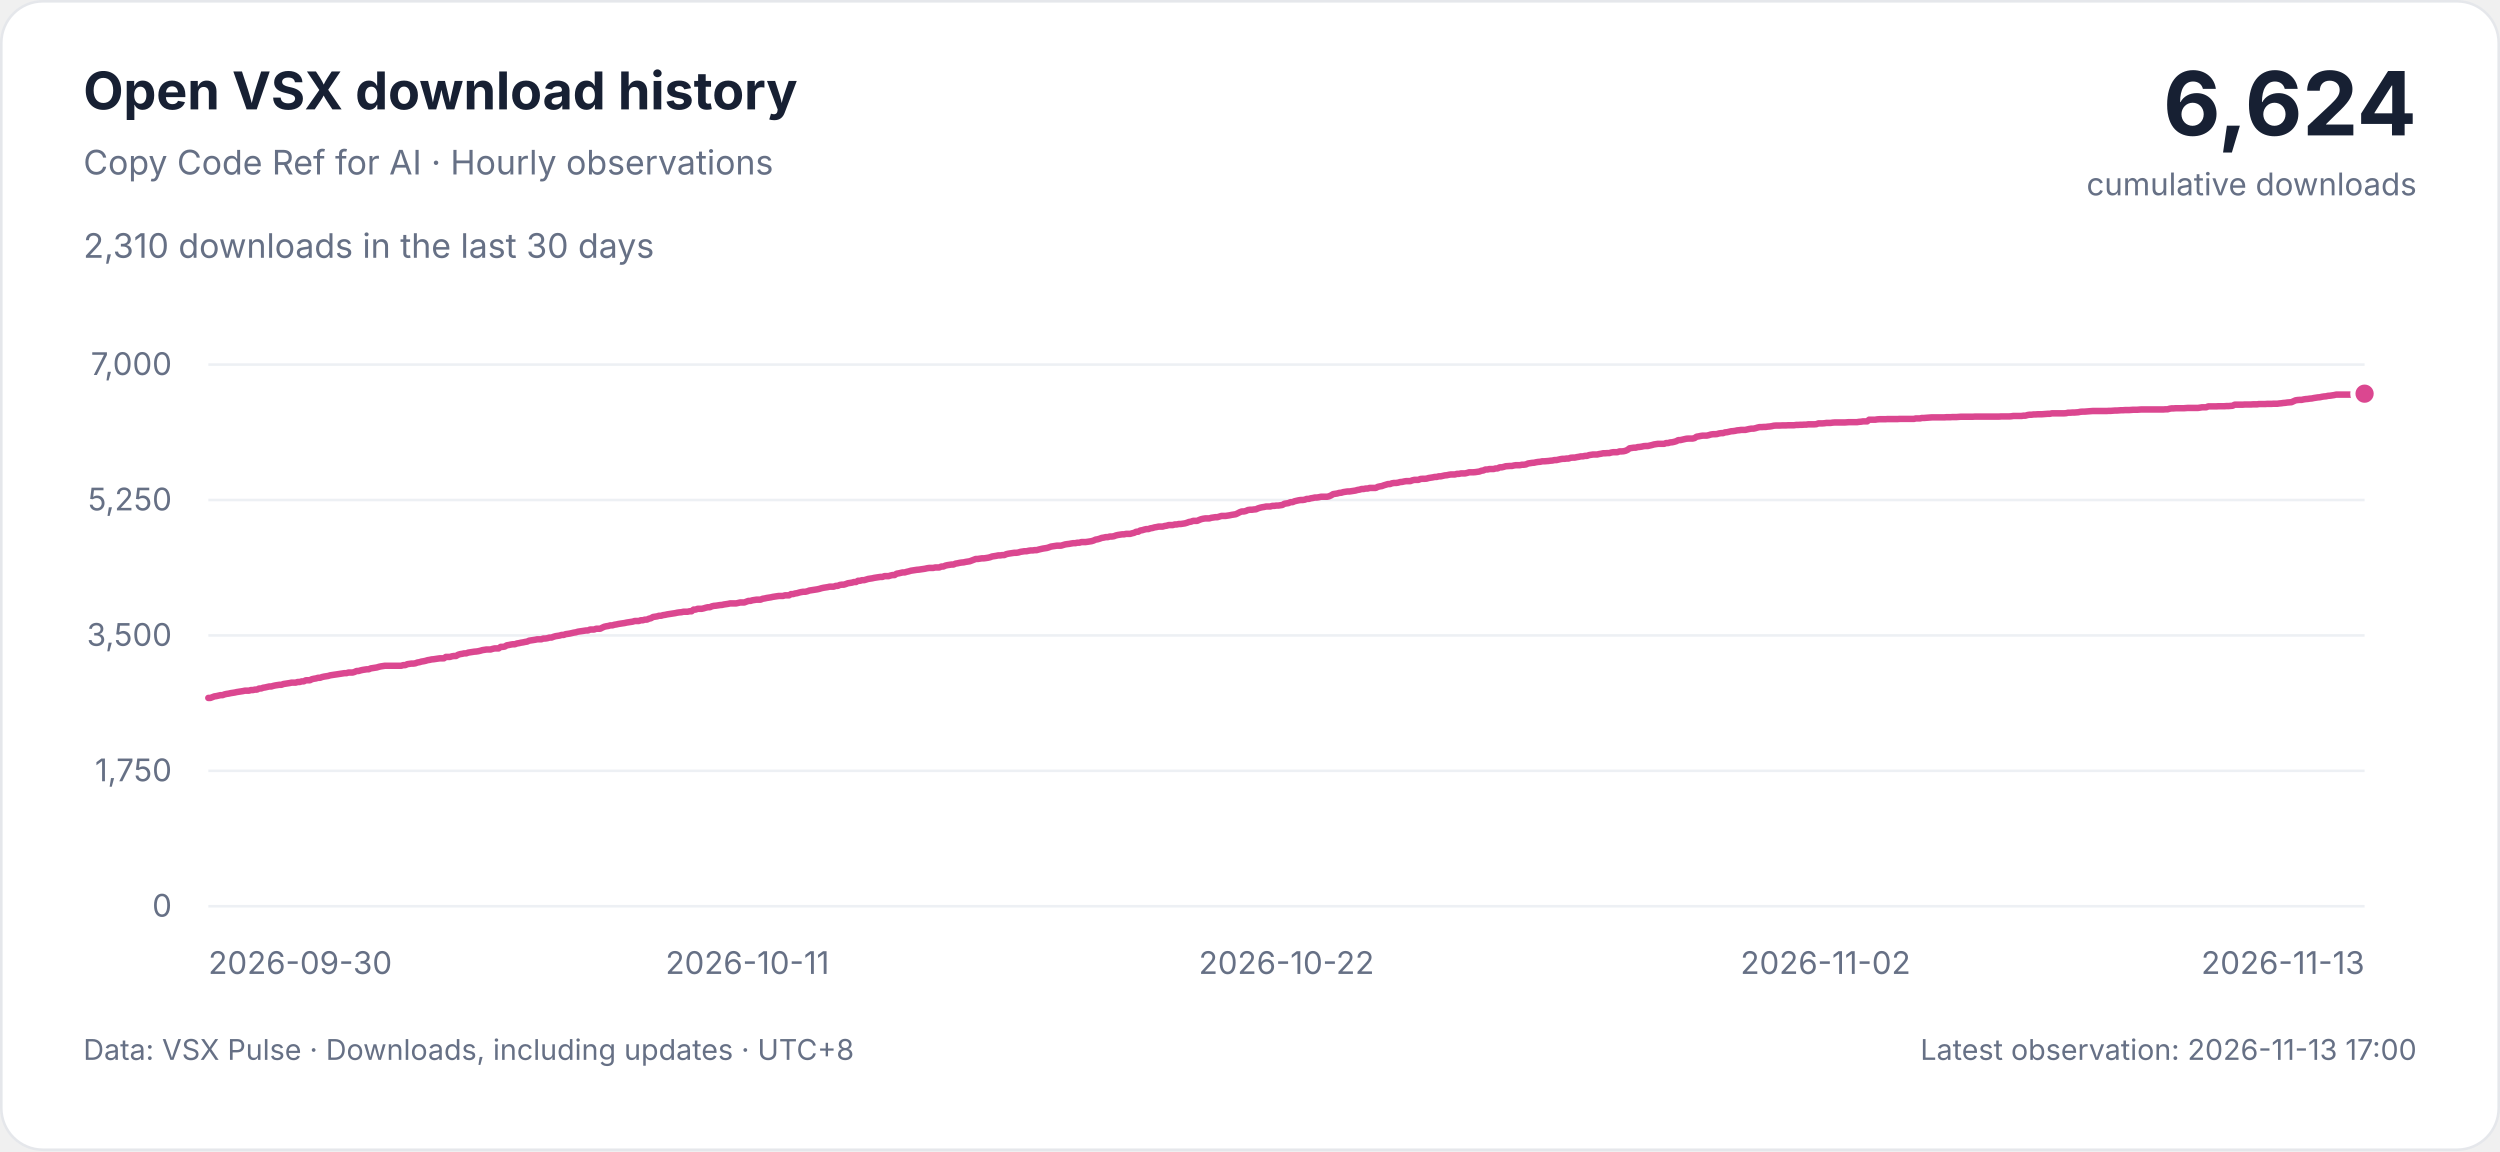
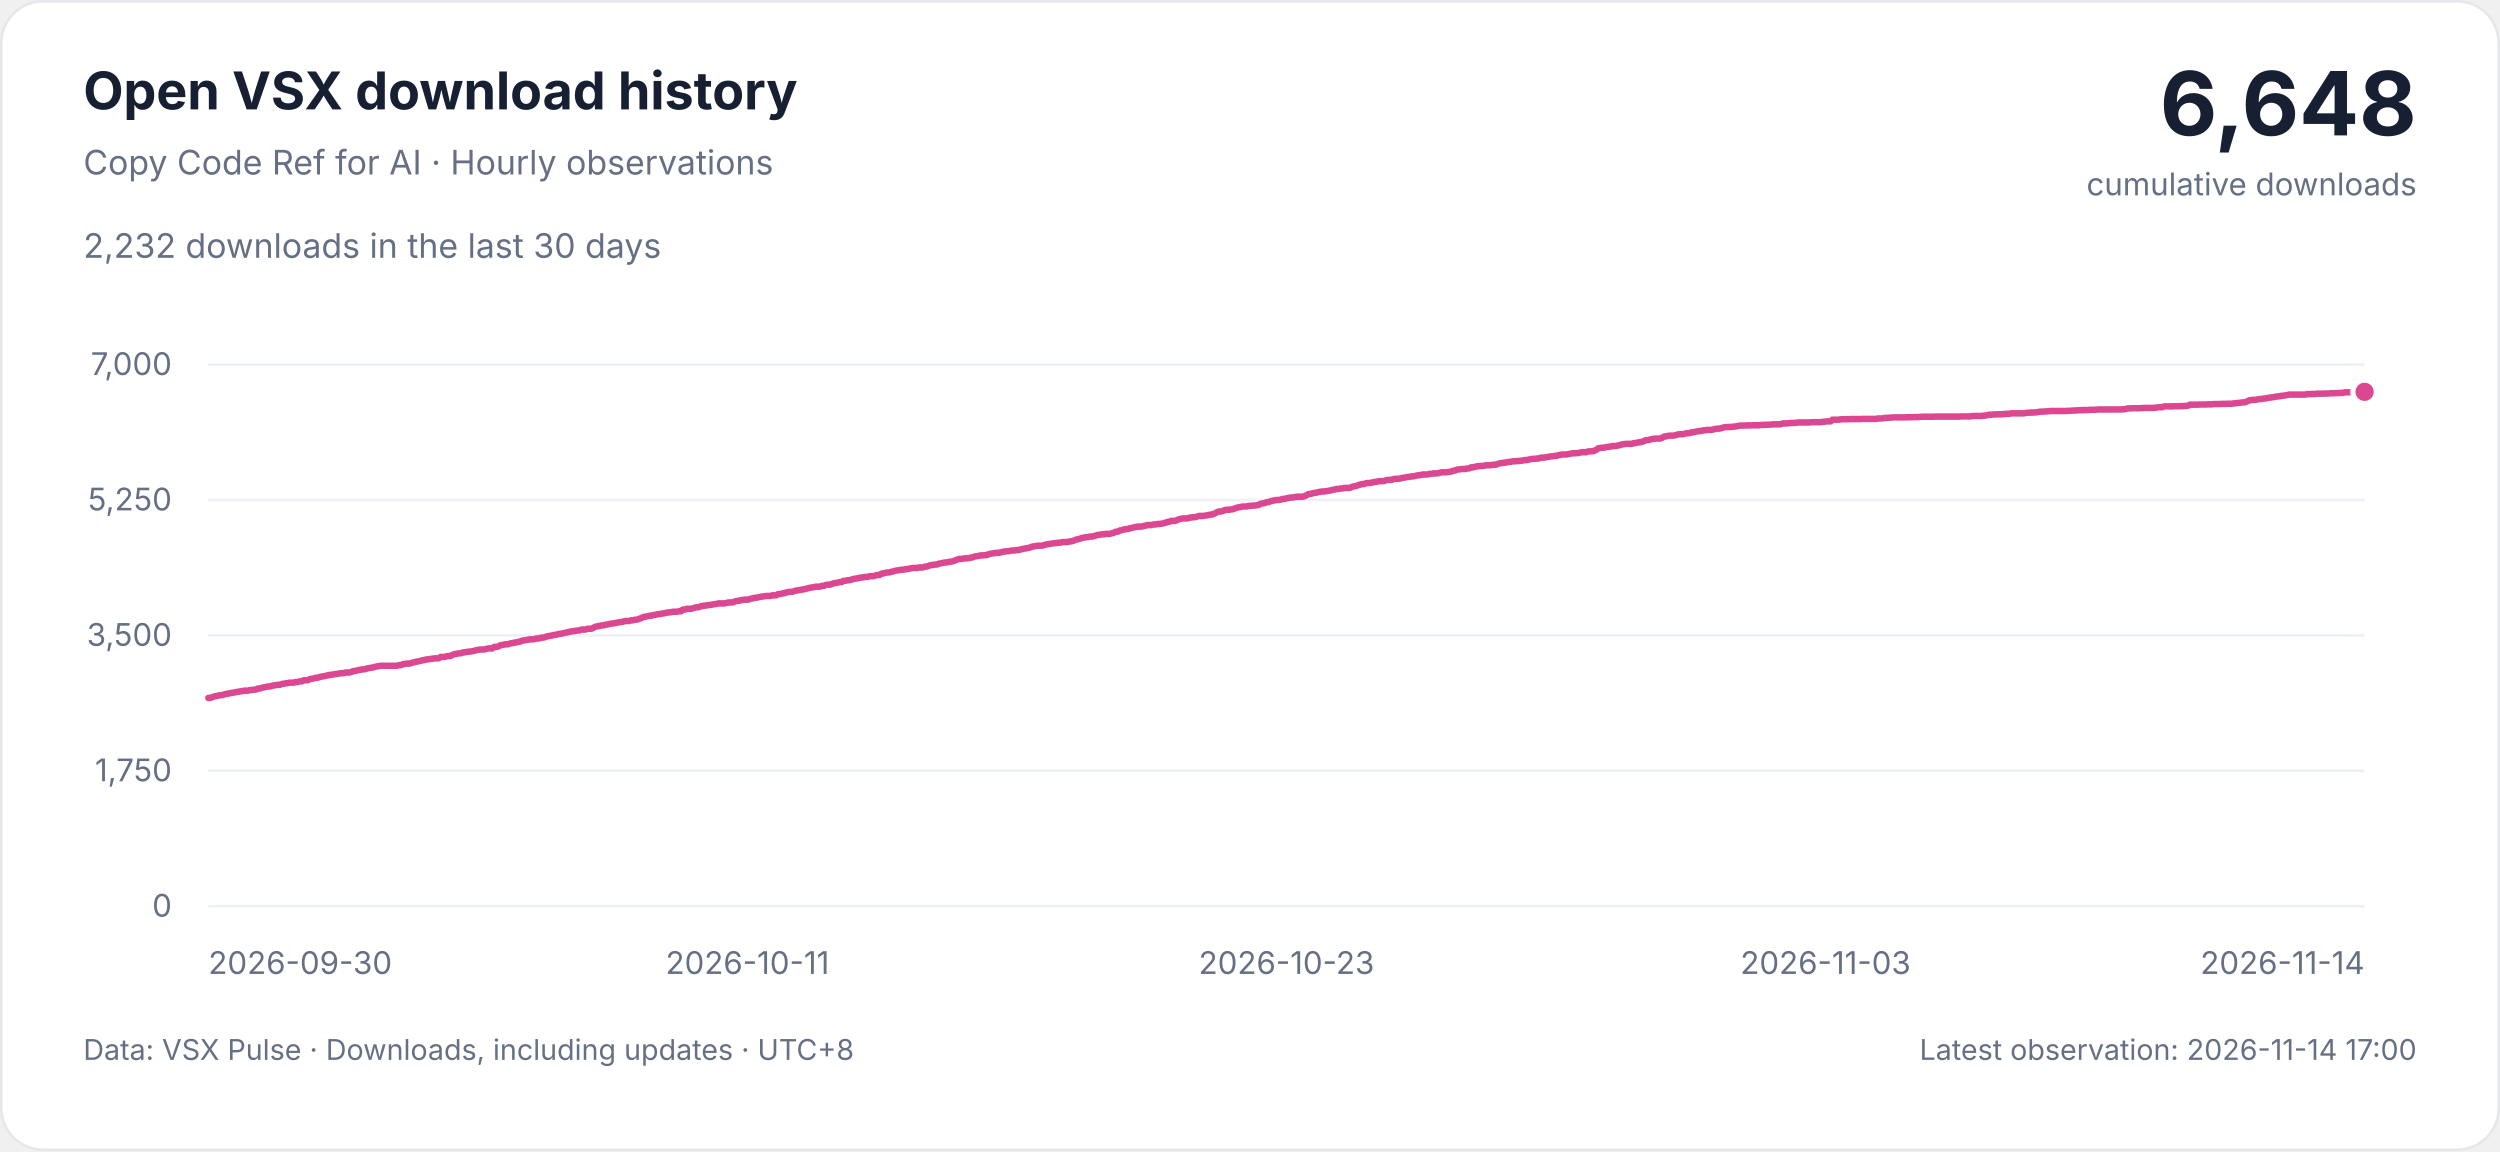
<svg xmlns="http://www.w3.org/2000/svg" width="960" height="442" viewBox="0 0 960 442" role="img" aria-labelledby="title description">
  <style>
    svg { font-family: -apple-system, BlinkMacSystemFont, 'Segoe UI', sans-serif; }
    .background { fill: #ffffff; stroke: #e5e7eb; }
    .heading, .total { fill: #172033; }
    .muted, .tick { fill: #667085; }
    .grid { stroke: #edf0f4; stroke-width: 1; }
    .curve { fill: none; stroke: #db4790; stroke-width: 2.5; stroke-linejoin: round; stroke-linecap: round; }
    .point { fill: #db4790; stroke: #ffffff; stroke-width: 2; }
    .tick { font-size: 12px; font-variant-numeric: tabular-nums; }
    @media (prefers-color-scheme: dark) {
      .background { fill: #0d1117; stroke: #30363d; }
      .heading, .total { fill: #e6edf3; }
      .muted, .tick { fill: #9da7b3; }
      .grid { stroke: #222b36; }
      .curve { stroke: #f477b6; }
      .point { fill: #f477b6; stroke: #0d1117; }
    }
  </style>
  <rect class="background" x="0.5" y="0.5" width="959" height="441" rx="16" />
  <text class="heading" x="32" y="42" font-size="20" font-weight="650">Open VSX download history</text>
  <text class="muted" x="32" y="67" font-size="13">Copy Code Ref for AI · Hourly observations</text>
-   <text class="muted" x="32" y="99" font-size="13">2,310 downloads in the last 30 days</text>
-   <text class="total" x="928" y="52" text-anchor="end" font-size="34" font-weight="700">6,624</text>
+   <text class="muted" x="32" y="99" font-size="13">2,232 downloads in the last 30 days</text>
+   <text class="total" x="928" y="52" text-anchor="end" font-size="34" font-weight="700">6,648</text>
  <text class="muted" x="928" y="75" text-anchor="end" font-size="12">cumulative downloads</text>
  <g>
    <line class="grid" x1="80" x2="908" y1="348" y2="348" />
    <text class="tick" x="66" y="352" text-anchor="end">0</text>
    <line class="grid" x1="80" x2="908" y1="296" y2="296" />
    <text class="tick" x="66" y="300" text-anchor="end">1,750</text>
    <line class="grid" x1="80" x2="908" y1="244" y2="244" />
    <text class="tick" x="66" y="248" text-anchor="end">3,500</text>
    <line class="grid" x1="80" x2="908" y1="192" y2="192" />
    <text class="tick" x="66" y="196" text-anchor="end">5,250</text>
    <line class="grid" x1="80" x2="908" y1="140" y2="140" />
    <text class="tick" x="66" y="144" text-anchor="end">7,000</text>
    <text class="tick" x="80" y="374" text-anchor="start">2026-09-30</text>
    <text class="tick" x="287" y="374" text-anchor="middle">2026-10-11</text>
-     <text class="tick" x="494" y="374" text-anchor="middle">2026-10-22</text>
-     <text class="tick" x="701" y="374" text-anchor="middle">2026-11-02</text>
-     <text class="tick" x="908" y="374" text-anchor="end">2026-11-13</text>
-     <path class="curve" d="M80.00,268.01 L80.78,268.01 L81.56,267.71 L82.34,267.41 L83.12,267.30 L83.90,267.12 L84.68,266.94 L85.46,266.94 L86.24,266.64 L87.02,266.46 L87.80,266.35 L88.58,266.17 L89.36,266.05 L90.14,265.93 L90.92,265.75 L91.69,265.63 L92.47,265.51 L93.25,265.39 L94.03,265.22 L94.81,265.22 L95.59,265.22 L96.37,264.98 L97.15,264.98 L97.93,264.80 L98.71,264.80 L99.49,264.38 L100.27,264.38 L101.05,264.09 L101.83,263.97 L102.61,263.79 L103.39,263.61 L104.17,263.61 L104.95,263.37 L105.73,263.20 L106.51,263.08 L107.29,262.96 L108.07,262.96 L108.85,262.66 L109.63,262.54 L110.41,262.42 L111.19,262.30 L111.97,262.13 L112.75,262.13 L113.53,262.13 L114.31,261.89 L115.08,261.89 L115.86,261.65 L116.64,261.65 L117.42,261.23 L118.20,261.23 L118.98,261.23 L119.76,260.82 L120.54,260.64 L121.32,260.52 L122.10,260.28 L122.88,260.28 L123.66,259.99 L124.44,259.81 L125.22,259.69 L126.00,259.57 L126.78,259.33 L127.56,259.21 L128.34,259.09 L129.12,258.98 L129.90,258.86 L130.68,258.74 L131.46,258.62 L132.24,258.50 L133.02,258.50 L133.80,258.26 L134.58,258.26 L135.36,258.26 L136.14,258.03 L136.92,257.67 L137.69,257.67 L138.47,257.43 L139.25,257.25 L140.03,257.13 L140.81,257.01 L141.59,257.01 L142.37,256.66 L143.15,256.54 L143.93,256.42 L144.71,256.30 L145.49,256.06 L146.27,255.89 L147.05,255.77 L147.83,255.65 L148.61,255.65 L149.39,255.65 L150.17,255.65 L150.95,255.65 L151.73,255.65 L152.51,255.65 L153.29,255.65 L154.07,255.65 L154.85,255.41 L155.63,255.41 L156.41,255.05 L157.19,254.93 L157.97,254.82 L158.75,254.82 L159.53,254.70 L160.31,254.40 L161.08,254.28 L161.86,254.04 L162.64,253.92 L163.42,253.75 L164.20,253.51 L164.98,253.39 L165.76,253.21 L166.54,253.15 L167.32,253.03 L168.10,252.91 L168.88,252.80 L169.66,252.80 L170.44,252.80 L171.22,252.26 L172.00,252.26 L172.78,252.26 L173.56,252.02 L174.34,251.90 L175.12,251.90 L175.90,251.43 L176.68,251.19 L177.46,251.07 L178.24,250.89 L179.02,250.89 L179.80,250.60 L180.58,250.48 L181.36,250.36 L182.14,250.24 L182.92,250.18 L183.69,250.06 L184.47,249.88 L185.25,249.65 L186.03,249.53 L186.81,249.41 L187.59,249.41 L188.37,249.41 L189.15,249.17 L189.93,248.99 L190.71,248.99 L191.49,248.99 L192.27,248.40 L193.05,248.40 L193.83,248.28 L194.61,247.80 L195.39,247.68 L196.17,247.51 L196.95,247.39 L197.73,247.39 L198.51,247.09 L199.29,246.97 L200.07,246.79 L200.85,246.67 L201.63,246.50 L202.41,246.38 L203.19,246.02 L203.97,245.90 L204.75,245.78 L205.53,245.66 L206.31,245.49 L207.08,245.49 L207.86,245.49 L208.64,245.19 L209.42,245.19 L210.20,245.07 L210.98,244.83 L211.76,244.83 L212.54,244.53 L213.32,244.30 L214.10,244.18 L214.88,244.06 L215.66,243.82 L216.44,243.82 L217.22,243.52 L218.00,243.41 L218.78,243.29 L219.56,243.11 L220.34,242.93 L221.12,242.81 L221.90,242.57 L222.68,242.45 L223.46,242.34 L224.24,242.22 L225.02,242.10 L225.80,242.10 L226.58,241.74 L227.36,241.74 L228.14,241.74 L228.92,241.44 L229.69,241.44 L230.47,241.44 L231.25,241.03 L232.03,240.67 L232.81,240.49 L233.59,240.37 L234.37,240.14 L235.15,240.14 L235.93,239.90 L236.71,239.78 L237.49,239.60 L238.27,239.48 L239.05,239.36 L239.83,239.25 L240.61,239.07 L241.39,238.95 L242.17,238.83 L242.95,238.71 L243.73,238.47 L244.51,238.47 L245.29,238.47 L246.07,238.18 L246.85,238.18 L247.63,237.94 L248.41,237.94 L249.19,237.58 L249.97,237.40 L250.75,236.93 L251.53,236.81 L252.31,236.69 L253.08,236.45 L253.86,236.45 L254.64,236.21 L255.42,236.10 L256.20,235.92 L256.98,235.80 L257.76,235.68 L258.54,235.56 L259.32,235.44 L260.10,235.26 L260.88,235.15 L261.66,235.09 L262.44,234.91 L263.22,234.91 L264.00,234.91 L264.78,234.73 L265.56,234.73 L266.34,234.08 L267.12,234.08 L267.90,233.78 L268.68,233.78 L269.46,233.78 L270.24,233.60 L271.02,233.36 L271.80,233.18 L272.58,233.18 L273.36,232.83 L274.14,232.65 L274.92,232.59 L275.69,232.47 L276.47,232.35 L277.25,232.29 L278.03,232.11 L278.81,232.00 L279.59,231.88 L280.37,231.70 L281.15,231.70 L281.93,231.70 L282.71,231.70 L283.49,231.52 L284.27,231.34 L285.05,231.34 L285.83,231.34 L286.61,231.04 L287.39,230.75 L288.17,230.75 L288.95,230.51 L289.73,230.39 L290.51,230.27 L291.29,230.27 L292.07,230.27 L292.85,229.92 L293.63,229.80 L294.41,229.62 L295.19,229.50 L295.97,229.38 L296.75,229.20 L297.53,229.08 L298.31,228.96 L299.08,228.85 L299.86,228.85 L300.64,228.85 L301.42,228.61 L302.20,228.61 L302.98,228.61 L303.76,228.13 L304.54,228.13 L305.32,227.89 L306.10,227.78 L306.88,227.54 L307.66,227.36 L308.44,227.24 L309.22,227.24 L310.00,227.06 L310.78,226.77 L311.56,226.65 L312.34,226.53 L313.12,226.41 L313.90,226.29 L314.68,226.11 L315.46,225.87 L316.24,225.70 L317.02,225.58 L317.80,225.46 L318.58,225.28 L319.36,225.28 L320.14,225.28 L320.92,224.98 L321.69,224.98 L322.47,224.63 L323.25,224.51 L324.03,224.51 L324.81,224.27 L325.59,223.97 L326.37,223.85 L327.15,223.73 L327.93,223.50 L328.71,223.50 L329.49,223.02 L330.27,223.02 L331.05,222.78 L331.83,222.78 L332.61,222.55 L333.39,222.31 L334.17,222.19 L334.95,222.07 L335.73,221.89 L336.51,221.77 L337.29,221.65 L338.07,221.54 L338.85,221.54 L339.63,221.24 L340.41,221.24 L341.19,221.24 L341.97,221.00 L342.75,220.82 L343.53,220.82 L344.31,220.29 L345.08,220.17 L345.86,219.99 L346.64,219.81 L347.42,219.81 L348.20,219.57 L348.98,219.40 L349.76,219.16 L350.54,219.04 L351.32,218.92 L352.10,218.80 L352.88,218.74 L353.66,218.62 L354.44,218.51 L355.22,218.39 L356.00,218.21 L356.78,218.09 L357.56,218.09 L358.34,218.09 L359.12,217.91 L359.90,217.91 L360.68,217.91 L361.46,217.55 L362.24,217.55 L363.02,217.20 L363.80,217.02 L364.58,216.90 L365.36,216.78 L366.14,216.78 L366.92,216.43 L367.69,216.31 L368.47,216.13 L369.25,216.01 L370.03,215.95 L370.81,215.77 L371.59,215.65 L372.37,215.53 L373.15,215.24 L373.93,214.94 L374.71,214.64 L375.49,214.64 L376.27,214.52 L377.05,214.40 L377.83,214.40 L378.61,214.29 L379.39,214.17 L380.17,213.99 L380.95,213.69 L381.73,213.57 L382.51,213.45 L383.29,213.28 L384.07,213.28 L384.85,213.16 L385.63,213.16 L386.41,212.80 L387.19,212.62 L387.97,212.50 L388.75,212.38 L389.53,212.27 L390.31,212.27 L391.08,212.15 L391.86,211.91 L392.64,211.79 L393.42,211.67 L394.20,211.67 L394.98,211.49 L395.76,211.37 L396.54,211.37 L397.32,211.25 L398.10,211.25 L398.88,211.02 L399.66,210.84 L400.44,210.66 L401.22,210.54 L402.00,210.42 L402.78,210.19 L403.56,209.89 L404.34,209.77 L405.12,209.65 L405.90,209.53 L406.68,209.53 L407.46,209.53 L408.24,209.29 L409.02,209.06 L409.80,208.94 L410.58,208.85 L411.36,208.70 L412.14,208.58 L412.92,208.58 L413.69,208.40 L414.47,208.40 L415.25,208.16 L416.03,208.16 L416.81,208.16 L417.59,208.05 L418.37,207.93 L419.15,207.81 L419.93,207.57 L420.71,207.21 L421.49,207.09 L422.27,206.86 L423.05,206.56 L423.83,206.44 L424.61,206.26 L425.39,206.26 L426.17,206.03 L426.95,206.03 L427.73,205.91 L428.51,205.61 L429.29,205.43 L430.07,205.31 L430.85,205.19 L431.63,205.19 L432.41,205.01 L433.19,205.01 L433.97,205.01 L434.75,204.78 L435.53,204.60 L436.31,204.18 L437.08,204.18 L437.86,203.71 L438.64,203.59 L439.42,203.35 L440.20,203.17 L440.98,203.17 L441.76,202.88 L442.54,202.76 L443.32,202.52 L444.10,202.40 L444.88,202.22 L445.66,202.22 L446.44,202.22 L447.22,201.98 L448.00,201.87 L448.78,201.63 L449.56,201.63 L450.34,201.63 L451.12,201.39 L451.90,201.39 L452.68,201.21 L453.46,201.21 L454.24,201.09 L455.02,200.97 L455.80,200.74 L456.58,200.44 L457.36,200.32 L458.14,200.02 L458.92,200.02 L459.69,200.02 L460.47,199.67 L461.25,199.37 L462.03,199.19 L462.81,199.07 L463.59,199.07 L464.37,199.07 L465.15,198.83 L465.93,198.72 L466.71,198.60 L467.49,198.60 L468.27,198.36 L469.05,198.12 L469.83,198.12 L470.61,198.12 L471.39,198.00 L472.17,197.88 L472.95,197.71 L473.73,197.59 L474.51,197.47 L475.29,197.11 L476.07,196.69 L476.85,196.40 L477.63,196.40 L478.41,196.22 L479.19,195.86 L479.97,195.74 L480.75,195.74 L481.53,195.63 L482.31,195.57 L483.08,195.21 L483.86,194.97 L484.64,194.79 L485.42,194.67 L486.20,194.50 L486.98,194.50 L487.76,194.50 L488.54,194.26 L489.32,194.26 L490.10,194.14 L490.88,194.14 L491.66,194.02 L492.44,193.90 L493.22,193.43 L494.00,193.31 L494.78,193.19 L495.56,192.83 L496.34,192.83 L497.12,192.48 L497.90,192.30 L498.68,192.12 L499.46,192.00 L500.24,192.00 L501.02,191.88 L501.80,191.58 L502.58,191.58 L503.36,191.35 L504.14,191.23 L504.92,191.05 L505.69,191.05 L506.47,190.93 L507.25,190.75 L508.03,190.75 L508.81,190.75 L509.59,190.75 L510.37,190.57 L511.15,190.22 L511.93,189.74 L512.71,189.62 L513.49,189.50 L514.27,189.27 L515.05,189.21 L515.83,188.97 L516.61,188.85 L517.39,188.73 L518.17,188.73 L518.95,188.61 L519.73,188.49 L520.51,188.37 L521.29,188.14 L522.07,188.02 L522.85,187.78 L523.63,187.78 L524.41,187.60 L525.19,187.60 L525.97,187.36 L526.75,187.36 L527.53,187.36 L528.31,187.36 L529.08,186.95 L529.86,186.77 L530.64,186.65 L531.42,186.35 L532.20,186.12 L532.98,185.88 L533.76,185.88 L534.54,185.58 L535.32,185.46 L536.10,185.46 L536.88,185.34 L537.66,185.11 L538.44,185.05 L539.22,184.87 L540.00,184.75 L540.78,184.75 L541.56,184.75 L542.34,184.45 L543.12,184.27 L543.90,184.27 L544.68,184.27 L545.46,183.92 L546.24,183.86 L547.02,183.86 L547.80,183.80 L548.58,183.56 L549.36,183.44 L550.14,183.32 L550.92,183.15 L551.69,183.15 L552.47,182.91 L553.25,182.91 L554.03,182.73 L554.81,182.55 L555.59,182.49 L556.37,182.31 L557.15,182.19 L557.93,182.19 L558.71,182.19 L559.49,181.96 L560.27,181.96 L561.05,181.78 L561.83,181.78 L562.61,181.78 L563.39,181.60 L564.17,181.36 L564.95,181.36 L565.73,181.36 L566.51,181.30 L567.29,181.18 L568.07,181.07 L568.85,180.77 L569.63,180.65 L570.41,180.29 L571.19,180.29 L571.97,180.11 L572.75,180.11 L573.53,180.11 L574.31,179.88 L575.08,179.88 L575.86,179.46 L576.64,179.46 L577.42,179.28 L578.20,179.04 L578.98,178.99 L579.76,178.93 L580.54,178.93 L581.32,178.75 L582.10,178.63 L582.88,178.63 L583.66,178.63 L584.44,178.45 L585.22,178.45 L586.00,178.33 L586.78,177.97 L587.56,177.86 L588.34,177.74 L589.12,177.68 L589.90,177.50 L590.68,177.38 L591.46,177.32 L592.24,177.14 L593.02,177.14 L593.80,177.08 L594.58,177.02 L595.36,176.91 L596.14,176.85 L596.92,176.67 L597.69,176.67 L598.47,176.49 L599.25,176.31 L600.03,176.19 L600.81,176.19 L601.59,176.07 L602.37,176.07 L603.15,175.78 L603.93,175.72 L604.71,175.72 L605.49,175.54 L606.27,175.42 L607.05,175.24 L607.83,175.24 L608.61,175.06 L609.39,175.06 L610.17,174.77 L610.95,174.65 L611.73,174.53 L612.51,174.53 L613.29,174.53 L614.07,174.35 L614.85,174.23 L615.63,174.05 L616.41,174.05 L617.19,173.99 L617.97,173.99 L618.75,173.76 L619.53,173.64 L620.31,173.64 L621.08,173.64 L621.86,173.34 L622.64,173.34 L623.42,173.28 L624.20,173.10 L624.98,172.75 L625.76,172.15 L626.54,172.03 L627.32,171.91 L628.10,171.91 L628.88,171.68 L629.66,171.62 L630.44,171.50 L631.22,171.32 L632.00,171.26 L632.78,171.26 L633.56,171.08 L634.34,170.90 L635.12,170.67 L635.90,170.55 L636.68,170.43 L637.46,170.43 L638.24,170.43 L639.02,170.43 L639.80,170.13 L640.58,170.13 L641.36,169.89 L642.14,169.83 L642.92,169.65 L643.69,169.42 L644.47,169.00 L645.25,169.00 L646.03,168.82 L646.81,168.64 L647.59,168.47 L648.37,168.41 L649.15,168.41 L649.93,168.41 L650.71,168.23 L651.49,167.69 L652.27,167.57 L653.05,167.40 L653.83,167.28 L654.61,167.28 L655.39,167.28 L656.17,167.10 L656.95,166.86 L657.73,166.74 L658.51,166.74 L659.29,166.68 L660.07,166.45 L660.85,166.33 L661.63,166.33 L662.41,166.03 L663.19,165.97 L663.97,165.79 L664.75,165.61 L665.53,165.55 L666.31,165.44 L667.08,165.26 L667.86,165.20 L668.64,165.08 L669.42,165.08 L670.20,165.08 L670.98,164.90 L671.76,164.72 L672.54,164.60 L673.32,164.60 L674.10,164.43 L674.88,164.19 L675.66,164.01 L676.44,164.01 L677.22,163.95 L678.00,163.95 L678.78,163.83 L679.56,163.77 L680.34,163.65 L681.12,163.47 L681.90,163.41 L682.68,163.41 L683.46,163.41 L684.24,163.36 L685.02,163.36 L685.80,163.36 L686.58,163.30 L687.36,163.30 L688.14,163.30 L688.92,163.30 L689.69,163.18 L690.47,163.18 L691.25,163.12 L692.03,163.12 L692.81,163.06 L693.59,163.06 L694.37,162.94 L695.15,162.94 L695.93,162.94 L696.71,162.94 L697.49,162.88 L698.27,162.58 L699.05,162.58 L699.83,162.58 L700.61,162.52 L701.39,162.40 L702.17,162.40 L702.95,162.40 L703.73,162.29 L704.51,162.23 L705.29,162.23 L706.07,162.23 L706.85,162.23 L707.63,162.23 L708.41,162.23 L709.19,162.17 L709.97,162.11 L710.75,162.11 L711.53,162.11 L712.31,162.11 L713.08,162.11 L713.86,161.99 L714.64,161.93 L715.42,161.81 L716.20,161.81 L716.98,161.81 L717.76,161.16 L718.54,161.16 L719.32,161.16 L720.10,161.16 L720.88,161.04 L721.66,160.98 L722.44,160.98 L723.22,160.98 L724.00,160.98 L724.78,160.92 L725.56,160.92 L726.34,160.92 L727.12,160.92 L727.90,160.92 L728.68,160.92 L729.46,160.86 L730.24,160.86 L731.02,160.86 L731.80,160.86 L732.58,160.86 L733.36,160.86 L734.14,160.86 L734.92,160.86 L735.69,160.68 L736.47,160.68 L737.25,160.68 L738.03,160.50 L738.81,160.50 L739.59,160.44 L740.37,160.38 L741.15,160.32 L741.93,160.27 L742.71,160.27 L743.49,160.27 L744.27,160.27 L745.05,160.27 L745.83,160.27 L746.61,160.27 L747.39,160.21 L748.17,160.21 L748.95,160.21 L749.73,160.15 L750.51,160.15 L751.29,160.15 L752.07,160.09 L752.85,160.03 L753.63,160.03 L754.41,160.03 L755.19,160.03 L755.97,160.03 L756.75,160.03 L757.53,160.03 L758.31,159.97 L759.08,159.97 L759.86,159.97 L760.64,159.97 L761.42,159.97 L762.20,159.97 L762.98,159.97 L763.76,159.97 L764.54,159.97 L765.32,159.97 L766.10,159.97 L766.88,159.97 L767.66,159.97 L768.44,159.91 L769.22,159.91 L770.00,159.91 L770.78,159.91 L771.56,159.91 L772.34,159.85 L773.12,159.73 L773.90,159.73 L774.68,159.73 L775.46,159.73 L776.24,159.73 L777.02,159.61 L777.80,159.61 L778.58,159.37 L779.36,159.25 L780.14,159.25 L780.92,159.14 L781.69,159.14 L782.47,159.08 L783.25,159.08 L784.03,159.08 L784.81,159.02 L785.59,158.96 L786.37,158.90 L787.15,158.90 L787.93,158.72 L788.71,158.72 L789.49,158.72 L790.27,158.72 L791.05,158.72 L791.83,158.72 L792.61,158.72 L793.39,158.66 L794.17,158.48 L794.95,158.48 L795.73,158.42 L796.51,158.42 L797.29,158.36 L798.07,158.30 L798.85,158.13 L799.63,158.07 L800.41,158.07 L801.19,158.01 L801.97,157.95 L802.75,157.89 L803.53,157.83 L804.31,157.83 L805.08,157.83 L805.86,157.83 L806.64,157.83 L807.42,157.83 L808.20,157.83 L808.98,157.83 L809.76,157.77 L810.54,157.77 L811.32,157.71 L812.10,157.65 L812.88,157.65 L813.66,157.59 L814.44,157.53 L815.22,157.53 L816.00,157.47 L816.78,157.47 L817.56,157.47 L818.34,157.41 L819.12,157.35 L819.90,157.35 L820.68,157.35 L821.46,157.29 L822.24,157.23 L823.02,157.23 L823.80,157.23 L824.58,157.23 L825.36,157.23 L826.14,157.23 L826.92,157.23 L827.69,157.23 L828.47,157.23 L829.25,157.23 L830.03,157.23 L830.81,157.23 L831.59,157.17 L832.37,157.17 L833.15,156.94 L833.93,156.82 L834.71,156.82 L835.49,156.76 L836.27,156.76 L837.05,156.76 L837.83,156.76 L838.61,156.76 L839.39,156.70 L840.17,156.64 L840.95,156.64 L841.73,156.64 L842.51,156.64 L843.29,156.64 L844.07,156.64 L844.85,156.52 L845.63,156.40 L846.41,156.40 L847.19,156.40 L847.97,156.05 L848.75,156.05 L849.53,156.05 L850.31,156.05 L851.08,156.05 L851.86,155.99 L852.64,155.99 L853.42,155.99 L854.20,155.99 L854.98,155.93 L855.76,155.93 L856.54,155.87 L857.32,155.81 L858.10,155.39 L858.88,155.39 L859.66,155.39 L860.44,155.39 L861.22,155.39 L862.00,155.33 L862.78,155.33 L863.56,155.33 L864.34,155.33 L865.12,155.27 L865.90,155.27 L866.68,155.27 L867.46,155.15 L868.24,155.15 L869.02,155.15 L869.80,155.15 L870.58,155.09 L871.36,155.09 L872.14,155.09 L872.92,155.04 L873.69,155.04 L874.47,155.04 L875.25,154.92 L876.03,154.86 L876.81,154.74 L877.59,154.68 L878.37,154.56 L879.15,154.50 L879.93,154.44 L880.71,154.08 L881.49,153.73 L882.27,153.61 L883.05,153.55 L883.83,153.55 L884.61,153.37 L885.39,153.25 L886.17,153.19 L886.95,153.07 L887.73,153.01 L888.51,152.84 L889.29,152.72 L890.07,152.60 L890.85,152.54 L891.63,152.36 L892.41,152.24 L893.19,152.18 L893.97,152.00 L894.75,151.95 L895.53,151.83 L896.31,151.71 L897.08,151.53 L897.86,151.53 L898.64,151.53 L899.42,151.53 L900.20,151.53 L900.98,151.53 L901.76,151.53 L902.54,151.53 L903.32,151.53 L904.10,151.35 L904.88,151.35 L905.66,151.29 L906.44,151.29 L907.22,151.29 L908.00,151.17" />
-     <circle class="point" cx="908.00" cy="151.17" r="4.5" />
+     <text class="tick" x="494" y="374" text-anchor="middle">2026-10-23</text>
+     <text class="tick" x="701" y="374" text-anchor="middle">2026-11-03</text>
+     <text class="tick" x="908" y="374" text-anchor="end">2026-11-14</text>
+     <path class="curve" d="M80.00,268.01 L80.76,268.01 L81.52,267.71 L82.29,267.41 L83.05,267.30 L83.81,267.12 L84.57,266.94 L85.34,266.94 L86.10,266.64 L86.86,266.46 L87.62,266.35 L88.39,266.17 L89.15,266.05 L89.91,265.93 L90.67,265.75 L91.44,265.63 L92.20,265.51 L92.96,265.39 L93.72,265.22 L94.49,265.22 L95.25,265.22 L96.01,264.98 L96.77,264.98 L97.54,264.80 L98.30,264.80 L99.06,264.38 L99.82,264.38 L100.59,264.09 L101.35,263.97 L102.11,263.79 L102.87,263.61 L103.64,263.61 L104.40,263.37 L105.16,263.20 L105.92,263.08 L106.69,262.96 L107.45,262.96 L108.21,262.66 L108.97,262.54 L109.73,262.42 L110.50,262.30 L111.26,262.13 L112.02,262.13 L112.78,262.13 L113.55,261.89 L114.31,261.89 L115.07,261.65 L115.83,261.65 L116.60,261.23 L117.36,261.23 L118.12,261.23 L118.88,260.82 L119.65,260.64 L120.41,260.52 L121.17,260.28 L121.93,260.28 L122.70,259.99 L123.46,259.81 L124.22,259.69 L124.98,259.57 L125.75,259.33 L126.51,259.21 L127.27,259.09 L128.03,258.98 L128.80,258.86 L129.56,258.74 L130.32,258.62 L131.08,258.50 L131.85,258.50 L132.61,258.26 L133.37,258.26 L134.13,258.26 L134.90,258.03 L135.66,257.67 L136.42,257.67 L137.18,257.43 L137.94,257.25 L138.71,257.13 L139.47,257.01 L140.23,257.01 L140.99,256.66 L141.76,256.54 L142.52,256.42 L143.28,256.30 L144.04,256.06 L144.81,255.89 L145.57,255.77 L146.33,255.65 L147.09,255.65 L147.86,255.65 L148.62,255.65 L149.38,255.65 L150.14,255.65 L150.91,255.65 L151.67,255.65 L152.43,255.65 L153.19,255.41 L153.96,255.41 L154.72,255.05 L155.48,254.93 L156.24,254.82 L157.01,254.82 L157.77,254.70 L158.53,254.40 L159.29,254.28 L160.06,254.04 L160.82,253.92 L161.58,253.75 L162.34,253.51 L163.10,253.39 L163.87,253.21 L164.63,253.15 L165.39,253.03 L166.15,252.91 L166.92,252.80 L167.68,252.80 L168.44,252.80 L169.20,252.26 L169.97,252.26 L170.73,252.26 L171.49,252.02 L172.25,251.90 L173.02,251.90 L173.78,251.43 L174.54,251.19 L175.30,251.07 L176.07,250.89 L176.83,250.89 L177.59,250.60 L178.35,250.48 L179.12,250.36 L179.88,250.24 L180.64,250.18 L181.40,250.06 L182.17,249.88 L182.93,249.65 L183.69,249.53 L184.45,249.41 L185.22,249.41 L185.98,249.41 L186.74,249.17 L187.50,248.99 L188.27,248.99 L189.03,248.99 L189.79,248.40 L190.55,248.40 L191.31,248.28 L192.08,247.80 L192.84,247.68 L193.60,247.51 L194.36,247.39 L195.13,247.39 L195.89,247.09 L196.65,246.97 L197.41,246.79 L198.18,246.67 L198.94,246.50 L199.70,246.38 L200.46,246.02 L201.23,245.90 L201.99,245.78 L202.75,245.66 L203.51,245.49 L204.28,245.49 L205.04,245.49 L205.80,245.19 L206.56,245.19 L207.33,245.07 L208.09,244.83 L208.85,244.83 L209.61,244.53 L210.38,244.30 L211.14,244.18 L211.90,244.06 L212.66,243.82 L213.43,243.82 L214.19,243.52 L214.95,243.41 L215.71,243.29 L216.48,243.11 L217.24,242.93 L218.00,242.81 L218.76,242.57 L219.52,242.45 L220.29,242.34 L221.05,242.22 L221.81,242.10 L222.57,242.10 L223.34,241.74 L224.10,241.74 L224.86,241.74 L225.62,241.44 L226.39,241.44 L227.15,241.44 L227.91,241.03 L228.67,240.67 L229.44,240.49 L230.20,240.37 L230.96,240.14 L231.72,240.14 L232.49,239.90 L233.25,239.78 L234.01,239.60 L234.77,239.48 L235.54,239.36 L236.30,239.25 L237.06,239.07 L237.82,238.95 L238.59,238.83 L239.35,238.71 L240.11,238.47 L240.87,238.47 L241.64,238.47 L242.40,238.18 L243.16,238.18 L243.92,237.94 L244.69,237.94 L245.45,237.58 L246.21,237.40 L246.97,236.93 L247.73,236.81 L248.50,236.69 L249.26,236.45 L250.02,236.45 L250.78,236.21 L251.55,236.10 L252.31,235.92 L253.07,235.80 L253.83,235.68 L254.60,235.56 L255.36,235.44 L256.12,235.26 L256.88,235.15 L257.65,235.09 L258.41,234.91 L259.17,234.91 L259.93,234.91 L260.70,234.73 L261.46,234.73 L262.22,234.08 L262.98,234.08 L263.75,233.78 L264.51,233.78 L265.27,233.78 L266.03,233.60 L266.80,233.36 L267.56,233.18 L268.32,233.18 L269.08,232.83 L269.85,232.65 L270.61,232.59 L271.37,232.47 L272.13,232.35 L272.90,232.29 L273.66,232.11 L274.42,232.00 L275.18,231.88 L275.94,231.70 L276.71,231.70 L277.47,231.70 L278.23,231.70 L278.99,231.52 L279.76,231.34 L280.52,231.34 L281.28,231.34 L282.04,231.04 L282.81,230.75 L283.57,230.75 L284.33,230.51 L285.09,230.39 L285.86,230.27 L286.62,230.27 L287.38,230.27 L288.14,229.92 L288.91,229.80 L289.67,229.62 L290.43,229.50 L291.19,229.38 L291.96,229.20 L292.72,229.08 L293.48,228.96 L294.24,228.85 L295.01,228.85 L295.77,228.85 L296.53,228.61 L297.29,228.61 L298.06,228.61 L298.82,228.13 L299.58,228.13 L300.34,227.89 L301.10,227.78 L301.87,227.54 L302.63,227.36 L303.39,227.24 L304.15,227.24 L304.92,227.06 L305.68,226.77 L306.44,226.65 L307.20,226.53 L307.97,226.41 L308.73,226.29 L309.49,226.11 L310.25,225.87 L311.02,225.70 L311.78,225.58 L312.54,225.46 L313.30,225.28 L314.07,225.28 L314.83,225.28 L315.59,224.98 L316.35,224.98 L317.12,224.63 L317.88,224.51 L318.64,224.51 L319.40,224.27 L320.17,223.97 L320.93,223.85 L321.69,223.73 L322.45,223.50 L323.22,223.50 L323.98,223.02 L324.74,223.02 L325.50,222.78 L326.27,222.78 L327.03,222.55 L327.79,222.31 L328.55,222.19 L329.31,222.07 L330.08,221.89 L330.84,221.77 L331.60,221.65 L332.36,221.54 L333.13,221.54 L333.89,221.24 L334.65,221.24 L335.41,221.24 L336.18,221.00 L336.94,220.82 L337.70,220.82 L338.46,220.29 L339.23,220.17 L339.99,219.99 L340.75,219.81 L341.51,219.81 L342.28,219.57 L343.04,219.40 L343.80,219.16 L344.56,219.04 L345.33,218.92 L346.09,218.80 L346.85,218.74 L347.61,218.62 L348.38,218.51 L349.14,218.39 L349.90,218.21 L350.66,218.09 L351.43,218.09 L352.19,218.09 L352.95,217.91 L353.71,217.91 L354.48,217.91 L355.24,217.55 L356.00,217.55 L356.76,217.20 L357.52,217.02 L358.29,216.90 L359.05,216.78 L359.81,216.78 L360.57,216.43 L361.34,216.31 L362.10,216.13 L362.86,216.01 L363.62,215.95 L364.39,215.77 L365.15,215.65 L365.91,215.53 L366.67,215.24 L367.44,214.94 L368.20,214.64 L368.96,214.64 L369.72,214.52 L370.49,214.40 L371.25,214.40 L372.01,214.29 L372.77,214.17 L373.54,213.99 L374.30,213.69 L375.06,213.57 L375.82,213.45 L376.59,213.28 L377.35,213.28 L378.11,213.16 L378.87,213.16 L379.64,212.80 L380.40,212.62 L381.16,212.50 L381.92,212.38 L382.69,212.27 L383.45,212.27 L384.21,212.15 L384.97,211.91 L385.73,211.79 L386.50,211.67 L387.26,211.67 L388.02,211.49 L388.78,211.37 L389.55,211.37 L390.31,211.25 L391.07,211.25 L391.83,211.02 L392.60,210.84 L393.36,210.66 L394.12,210.54 L394.88,210.42 L395.65,210.19 L396.41,209.89 L397.17,209.77 L397.93,209.65 L398.70,209.53 L399.46,209.53 L400.22,209.53 L400.98,209.29 L401.75,209.06 L402.51,208.94 L403.27,208.85 L404.03,208.70 L404.80,208.58 L405.56,208.58 L406.32,208.40 L407.08,208.40 L407.85,208.16 L408.61,208.16 L409.37,208.16 L410.13,208.05 L410.90,207.93 L411.66,207.81 L412.42,207.57 L413.18,207.21 L413.94,207.09 L414.71,206.86 L415.47,206.56 L416.23,206.44 L416.99,206.26 L417.76,206.26 L418.52,206.03 L419.28,206.03 L420.04,205.91 L420.81,205.61 L421.57,205.43 L422.33,205.31 L423.09,205.19 L423.86,205.19 L424.62,205.01 L425.38,205.01 L426.14,205.01 L426.91,204.78 L427.67,204.60 L428.43,204.18 L429.19,204.18 L429.96,203.71 L430.72,203.59 L431.48,203.35 L432.24,203.17 L433.01,203.17 L433.77,202.88 L434.53,202.76 L435.29,202.52 L436.06,202.40 L436.82,202.22 L437.58,202.22 L438.34,202.22 L439.10,201.98 L439.87,201.87 L440.63,201.63 L441.39,201.63 L442.15,201.63 L442.92,201.39 L443.68,201.39 L444.44,201.21 L445.20,201.21 L445.97,201.09 L446.73,200.97 L447.49,200.74 L448.25,200.44 L449.02,200.32 L449.78,200.02 L450.54,200.02 L451.30,200.02 L452.07,199.67 L452.83,199.37 L453.59,199.19 L454.35,199.07 L455.12,199.07 L455.88,199.07 L456.64,198.83 L457.40,198.72 L458.17,198.60 L458.93,198.60 L459.69,198.36 L460.45,198.12 L461.22,198.12 L461.98,198.12 L462.74,198.00 L463.50,197.88 L464.27,197.71 L465.03,197.59 L465.79,197.47 L466.55,197.11 L467.31,196.69 L468.08,196.40 L468.84,196.40 L469.60,196.22 L470.36,195.86 L471.13,195.74 L471.89,195.74 L472.65,195.63 L473.41,195.57 L474.18,195.21 L474.94,194.97 L475.70,194.79 L476.46,194.67 L477.23,194.50 L477.99,194.50 L478.75,194.50 L479.51,194.26 L480.28,194.26 L481.04,194.14 L481.80,194.14 L482.56,194.02 L483.33,193.90 L484.09,193.43 L484.85,193.31 L485.61,193.19 L486.38,192.83 L487.14,192.83 L487.90,192.48 L488.66,192.30 L489.43,192.12 L490.19,192.00 L490.95,192.00 L491.71,191.88 L492.48,191.58 L493.24,191.58 L494.00,191.35 L494.76,191.23 L495.52,191.05 L496.29,191.05 L497.05,190.93 L497.81,190.75 L498.57,190.75 L499.34,190.75 L500.10,190.75 L500.86,190.57 L501.62,190.22 L502.39,189.74 L503.15,189.62 L503.91,189.50 L504.67,189.27 L505.44,189.21 L506.20,188.97 L506.96,188.85 L507.72,188.73 L508.49,188.73 L509.25,188.61 L510.01,188.49 L510.77,188.37 L511.54,188.14 L512.30,188.02 L513.06,187.78 L513.82,187.78 L514.59,187.60 L515.35,187.60 L516.11,187.36 L516.87,187.36 L517.64,187.36 L518.40,187.36 L519.16,186.95 L519.92,186.77 L520.69,186.65 L521.45,186.35 L522.21,186.12 L522.97,185.88 L523.73,185.88 L524.50,185.58 L525.26,185.46 L526.02,185.46 L526.78,185.34 L527.55,185.11 L528.31,185.05 L529.07,184.87 L529.83,184.75 L530.60,184.75 L531.36,184.75 L532.12,184.45 L532.88,184.27 L533.65,184.27 L534.41,184.27 L535.17,183.92 L535.93,183.86 L536.70,183.86 L537.46,183.80 L538.22,183.56 L538.98,183.44 L539.75,183.32 L540.51,183.15 L541.27,183.15 L542.03,182.91 L542.80,182.91 L543.56,182.73 L544.32,182.55 L545.08,182.49 L545.85,182.31 L546.61,182.19 L547.37,182.19 L548.13,182.19 L548.90,181.96 L549.66,181.96 L550.42,181.78 L551.18,181.78 L551.94,181.78 L552.71,181.60 L553.47,181.36 L554.23,181.36 L554.99,181.36 L555.76,181.30 L556.52,181.18 L557.28,181.07 L558.04,180.77 L558.81,180.65 L559.57,180.29 L560.33,180.29 L561.09,180.11 L561.86,180.11 L562.62,180.11 L563.38,179.88 L564.14,179.88 L564.91,179.46 L565.67,179.46 L566.43,179.28 L567.19,179.04 L567.96,178.99 L568.72,178.93 L569.48,178.93 L570.24,178.75 L571.01,178.63 L571.77,178.63 L572.53,178.63 L573.29,178.45 L574.06,178.45 L574.82,178.33 L575.58,177.97 L576.34,177.86 L577.10,177.74 L577.87,177.68 L578.63,177.50 L579.39,177.38 L580.15,177.32 L580.92,177.14 L581.68,177.14 L582.44,177.08 L583.20,177.02 L583.97,176.91 L584.73,176.85 L585.49,176.67 L586.25,176.67 L587.02,176.49 L587.78,176.31 L588.54,176.19 L589.30,176.19 L590.07,176.07 L590.83,176.07 L591.59,175.78 L592.35,175.72 L593.12,175.72 L593.88,175.54 L594.64,175.42 L595.40,175.24 L596.17,175.24 L596.93,175.06 L597.69,175.06 L598.45,174.77 L599.22,174.65 L599.98,174.53 L600.74,174.53 L601.50,174.53 L602.27,174.35 L603.03,174.23 L603.79,174.05 L604.55,174.05 L605.31,173.99 L606.08,173.99 L606.84,173.76 L607.60,173.64 L608.36,173.64 L609.13,173.64 L609.89,173.34 L610.65,173.34 L611.41,173.28 L612.18,173.10 L612.94,172.75 L613.70,172.15 L614.46,172.03 L615.23,171.91 L615.99,171.91 L616.75,171.68 L617.51,171.62 L618.28,171.50 L619.04,171.32 L619.80,171.26 L620.56,171.26 L621.33,171.08 L622.09,170.90 L622.85,170.67 L623.61,170.55 L624.38,170.43 L625.14,170.43 L625.90,170.43 L626.66,170.43 L627.43,170.13 L628.19,170.13 L628.95,169.89 L629.71,169.83 L630.48,169.65 L631.24,169.42 L632.00,169.00 L632.76,169.00 L633.52,168.82 L634.29,168.64 L635.05,168.47 L635.81,168.41 L636.57,168.41 L637.34,168.41 L638.10,168.23 L638.86,167.69 L639.62,167.57 L640.39,167.40 L641.15,167.28 L641.91,167.28 L642.67,167.28 L643.44,167.10 L644.20,166.86 L644.96,166.74 L645.72,166.74 L646.49,166.68 L647.25,166.45 L648.01,166.33 L648.77,166.33 L649.54,166.03 L650.30,165.97 L651.06,165.79 L651.82,165.61 L652.59,165.55 L653.35,165.44 L654.11,165.26 L654.87,165.20 L655.64,165.08 L656.40,165.08 L657.16,165.08 L657.92,164.90 L658.69,164.72 L659.45,164.60 L660.21,164.60 L660.97,164.43 L661.73,164.19 L662.50,164.01 L663.26,164.01 L664.02,163.95 L664.78,163.95 L665.55,163.83 L666.31,163.77 L667.07,163.65 L667.83,163.47 L668.60,163.41 L669.36,163.41 L670.12,163.41 L670.88,163.36 L671.65,163.36 L672.41,163.36 L673.17,163.30 L673.93,163.30 L674.70,163.30 L675.46,163.30 L676.22,163.18 L676.98,163.18 L677.75,163.12 L678.51,163.12 L679.27,163.06 L680.03,163.06 L680.80,162.94 L681.56,162.94 L682.32,162.94 L683.08,162.94 L683.85,162.88 L684.61,162.58 L685.37,162.58 L686.13,162.58 L686.90,162.52 L687.66,162.40 L688.42,162.40 L689.18,162.40 L689.94,162.29 L690.71,162.23 L691.47,162.23 L692.23,162.23 L692.99,162.23 L693.76,162.23 L694.52,162.23 L695.28,162.17 L696.04,162.11 L696.81,162.11 L697.57,162.11 L698.33,162.11 L699.09,162.11 L699.86,161.99 L700.62,161.93 L701.38,161.81 L702.14,161.81 L702.91,161.81 L703.67,161.16 L704.43,161.16 L705.19,161.16 L705.96,161.16 L706.72,161.04 L707.48,160.98 L708.24,160.98 L709.01,160.98 L709.77,160.98 L710.53,160.92 L711.29,160.92 L712.06,160.92 L712.82,160.92 L713.58,160.92 L714.34,160.92 L715.10,160.86 L715.87,160.86 L716.63,160.86 L717.39,160.86 L718.15,160.86 L718.92,160.86 L719.68,160.86 L720.44,160.86 L721.20,160.68 L721.97,160.68 L722.73,160.68 L723.49,160.50 L724.25,160.50 L725.02,160.44 L725.78,160.38 L726.54,160.32 L727.30,160.27 L728.07,160.27 L728.83,160.27 L729.59,160.27 L730.35,160.27 L731.12,160.27 L731.88,160.27 L732.64,160.21 L733.40,160.21 L734.17,160.21 L734.93,160.15 L735.69,160.15 L736.45,160.15 L737.22,160.09 L737.98,160.03 L738.74,160.03 L739.50,160.03 L740.27,160.03 L741.03,160.03 L741.79,160.03 L742.55,160.03 L743.31,159.97 L744.08,159.97 L744.84,159.97 L745.60,159.97 L746.36,159.97 L747.13,159.97 L747.89,159.97 L748.65,159.97 L749.41,159.97 L750.18,159.97 L750.94,159.97 L751.70,159.97 L752.46,159.97 L753.23,159.91 L753.99,159.91 L754.75,159.91 L755.51,159.91 L756.28,159.91 L757.04,159.85 L757.80,159.73 L758.56,159.73 L759.33,159.73 L760.09,159.73 L760.85,159.73 L761.61,159.61 L762.38,159.61 L763.14,159.37 L763.90,159.25 L764.66,159.25 L765.43,159.14 L766.19,159.14 L766.95,159.08 L767.71,159.08 L768.48,159.08 L769.24,159.02 L770.00,158.96 L770.76,158.90 L771.52,158.90 L772.29,158.72 L773.05,158.72 L773.81,158.72 L774.57,158.72 L775.34,158.72 L776.10,158.72 L776.86,158.72 L777.62,158.66 L778.39,158.48 L779.15,158.48 L779.91,158.42 L780.67,158.42 L781.44,158.36 L782.20,158.30 L782.96,158.13 L783.72,158.07 L784.49,158.07 L785.25,158.01 L786.01,157.95 L786.77,157.89 L787.54,157.83 L788.30,157.83 L789.06,157.83 L789.82,157.83 L790.59,157.83 L791.35,157.83 L792.11,157.83 L792.87,157.83 L793.64,157.77 L794.40,157.77 L795.16,157.71 L795.92,157.65 L796.69,157.65 L797.45,157.59 L798.21,157.53 L798.97,157.53 L799.73,157.47 L800.50,157.47 L801.26,157.47 L802.02,157.41 L802.78,157.35 L803.55,157.35 L804.31,157.35 L805.07,157.29 L805.83,157.23 L806.60,157.23 L807.36,157.23 L808.12,157.23 L808.88,157.23 L809.65,157.23 L810.41,157.23 L811.17,157.23 L811.93,157.23 L812.70,157.23 L813.46,157.23 L814.22,157.23 L814.98,157.17 L815.75,157.17 L816.51,156.94 L817.27,156.82 L818.03,156.82 L818.80,156.76 L819.56,156.76 L820.32,156.76 L821.08,156.76 L821.85,156.76 L822.61,156.70 L823.37,156.64 L824.13,156.64 L824.90,156.64 L825.66,156.64 L826.42,156.64 L827.18,156.64 L827.94,156.52 L828.71,156.40 L829.47,156.40 L830.23,156.40 L830.99,156.05 L831.76,156.05 L832.52,156.05 L833.28,156.05 L834.04,156.05 L834.81,155.99 L835.57,155.99 L836.33,155.99 L837.09,155.99 L837.86,155.93 L838.62,155.93 L839.38,155.87 L840.14,155.81 L840.91,155.39 L841.67,155.39 L842.43,155.39 L843.19,155.39 L843.96,155.39 L844.72,155.33 L845.48,155.33 L846.24,155.33 L847.01,155.33 L847.77,155.27 L848.53,155.27 L849.29,155.27 L850.06,155.15 L850.82,155.15 L851.58,155.15 L852.34,155.15 L853.10,155.09 L853.87,155.09 L854.63,155.09 L855.39,155.04 L856.15,155.04 L856.92,155.04 L857.68,154.92 L858.44,154.86 L859.20,154.74 L859.97,154.68 L860.73,154.56 L861.49,154.50 L862.25,154.44 L863.02,154.08 L863.78,153.73 L864.54,153.61 L865.30,153.55 L866.07,153.55 L866.83,153.37 L867.59,153.25 L868.35,153.19 L869.12,153.07 L869.88,153.01 L870.64,152.84 L871.40,152.72 L872.17,152.60 L872.93,152.54 L873.69,152.36 L874.45,152.24 L875.22,152.18 L875.98,152.00 L876.74,151.95 L877.50,151.83 L878.27,151.71 L879.03,151.53 L879.79,151.53 L880.55,151.53 L881.31,151.53 L882.08,151.53 L882.84,151.53 L883.60,151.53 L884.36,151.53 L885.13,151.53 L885.89,151.35 L886.65,151.35 L887.41,151.29 L888.18,151.29 L888.94,151.29 L889.70,151.17 L890.46,151.17 L891.23,151.17 L891.99,151.17 L892.75,151.11 L893.51,151.11 L894.28,151.11 L895.04,150.99 L895.80,150.99 L896.56,150.99 L897.33,150.93 L898.09,150.93 L898.85,150.88 L899.61,150.88 L900.38,150.64 L901.14,150.64 L901.90,150.64 L902.66,150.64 L903.43,150.58 L904.19,150.58 L904.95,150.52 L905.71,150.52 L906.48,150.46 L907.24,150.46 L908.00,150.46" />
+     <circle class="point" cx="908.00" cy="150.46" r="4.5" />
  </g>
  <text class="muted" x="32" y="407" font-size="11">Data: VSX Pulse · Downloads, including updates · UTC+8</text>
-   <text class="muted" x="928" y="407" text-anchor="end" font-size="11">Latest observation: 2026-11-13 17:00</text>
+   <text class="muted" x="928" y="407" text-anchor="end" font-size="11">Latest observation: 2026-11-14 17:00</text>
</svg>
